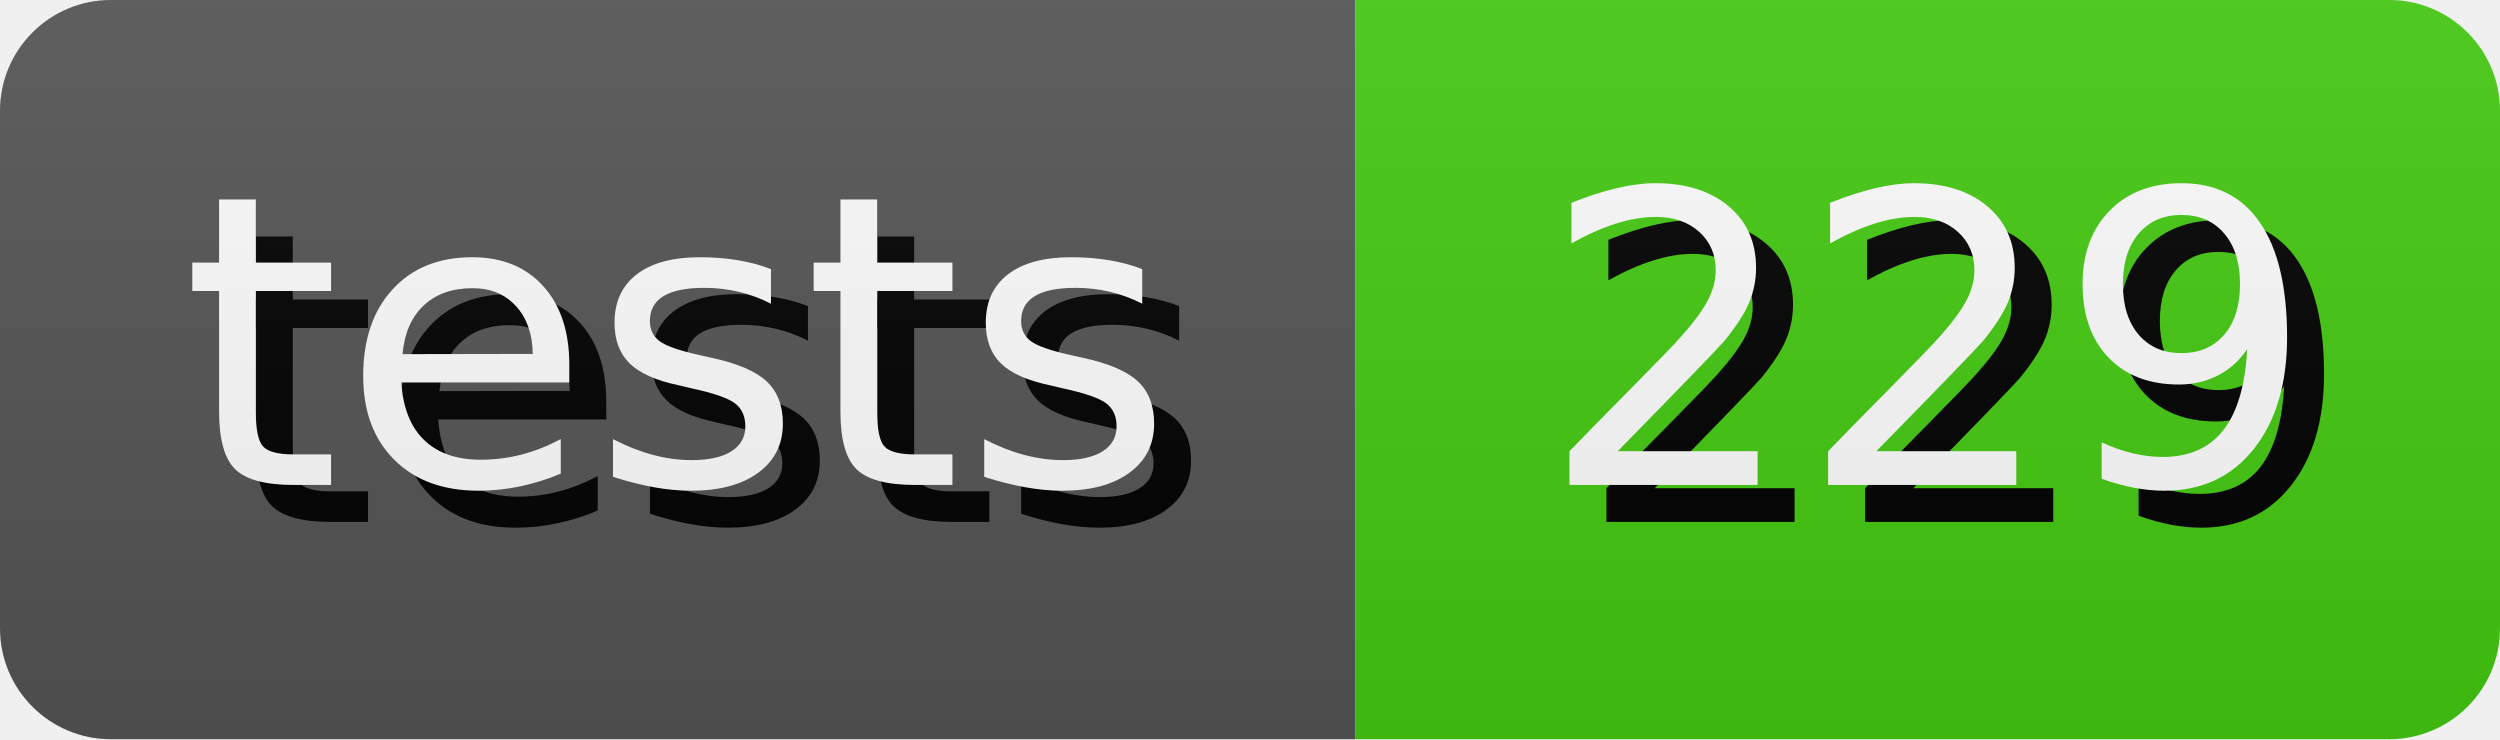
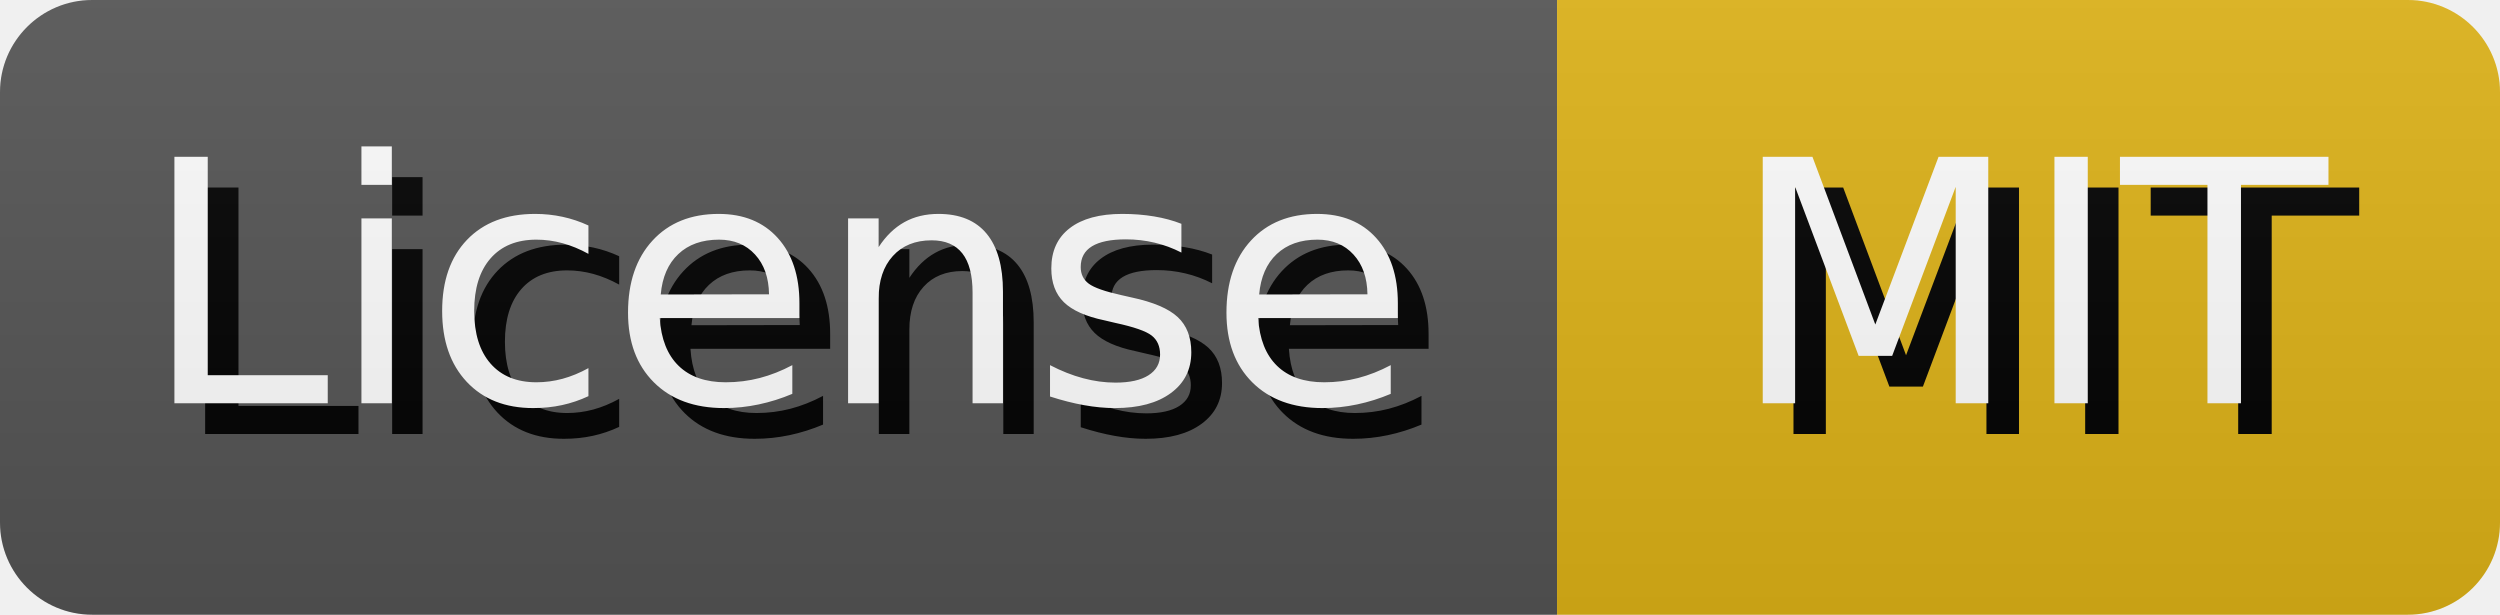
- <svg xmlns="http://www.w3.org/2000/svg" width="67.64" height="20" role="img" aria-label="tests: 229">
+ <svg xmlns="http://www.w3.org/2000/svg" width="81.34" height="20" role="img" aria-label="License: MIT">
  <style>
        rect {
            height: 20px;
        }

        text {
            text-rendering: geometricPrecision;
            dominant-baseline: middle;
            text-anchor: middle;
            font-family: Verdana,Geneva,DejaVu Sans,sans-serif;
            font-size: 110px;
            fill: #fff;
        }

        .shadow {
            transform: translate(10px, 10px);
            fill: #010101;
        }
    </style>
  <linearGradient id="s" x2="0" y2="100%">
    <stop offset="0" stop-color="#bbb" stop-opacity=".1" />
    <stop offset="1" stop-opacity=".1" />
  </linearGradient>
  <clipPath id="r">
    <rect width="100%" rx="3" fill="#fff" />
  </clipPath>
  <g clip-path="url(#r)">
    <g>
-       <rect width="36.67" fill="#555" />
+       <rect width="50.66" fill="#555" />
      <g transform="scale(.1)">
-         <text x="183.35" y="100" textLength="266.7" class="shadow">tests</text>
-         <text x="183.35" y="100" textLength="266.7">tests</text>
+         <text x="253.3" y="100" textLength="406.6" class="shadow">License</text>
+         <text x="253.3" y="100" textLength="406.6">License</text>
      </g>
    </g>
-     <g transform="translate(36.67 0)">
-       <rect width="30.97" fill="#4c1" />
+     <g transform="translate(50.66 0)">
+       <rect width="30.68" fill="#dfb317" />
      <g transform="scale(.1)">
-         <text x="154.85" y="100" textLength="209.7" class="shadow">229</text>
-         <text x="154.85" y="100" textLength="209.7">229</text>
+         <text x="153.4" y="100" textLength="206.8" class="shadow">MIT</text>
+         <text x="153.4" y="100" textLength="206.8">MIT</text>
      </g>
    </g>
    <rect width="100%" height="100%" fill="url(#s)" />
  </g>
</svg>
